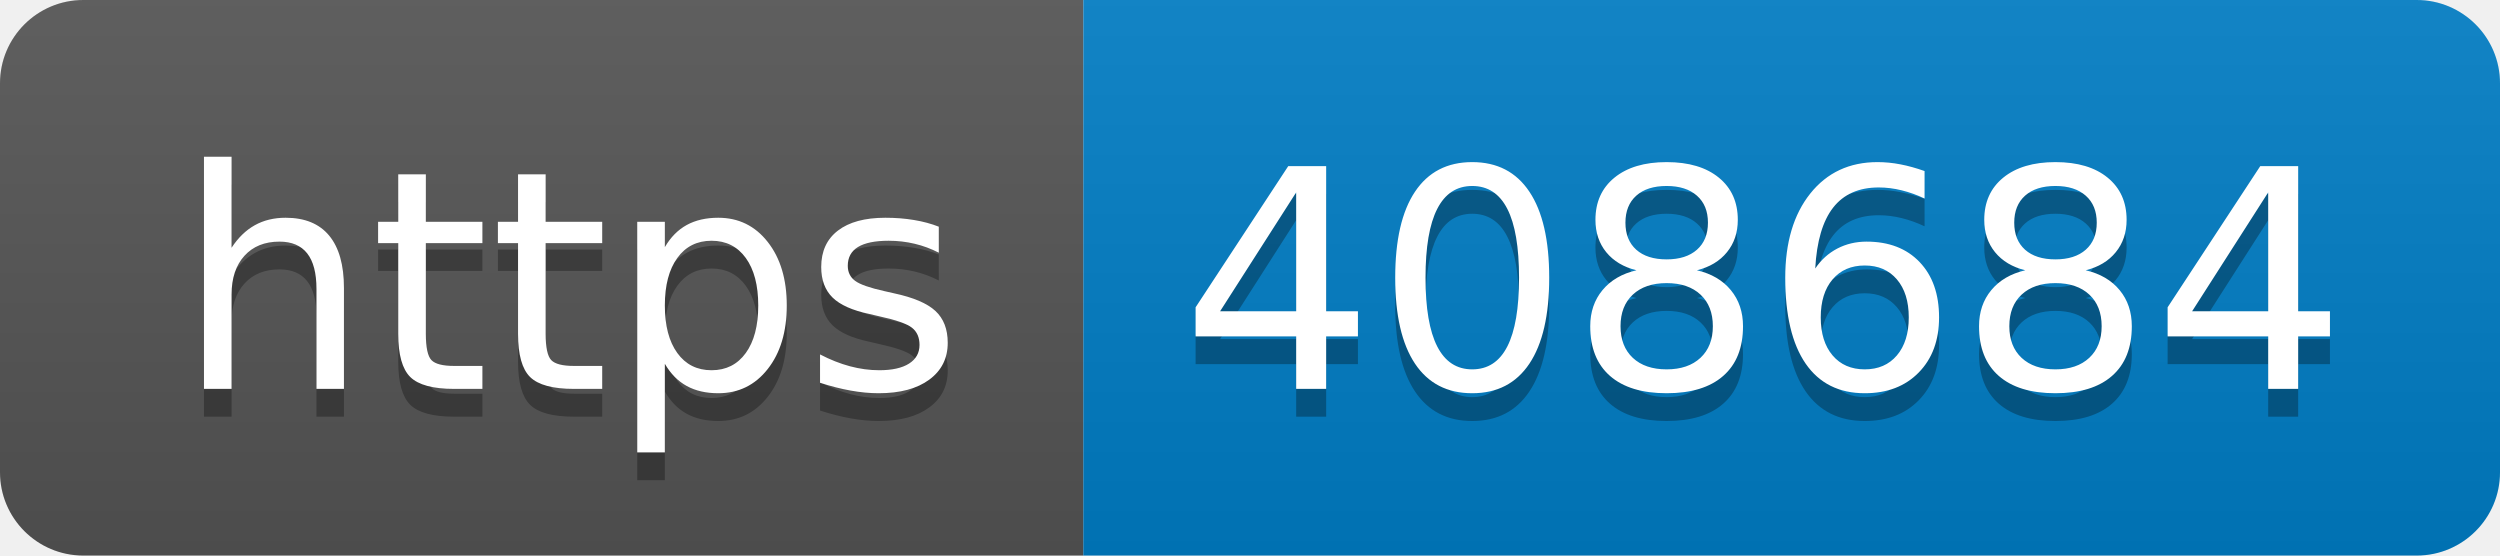
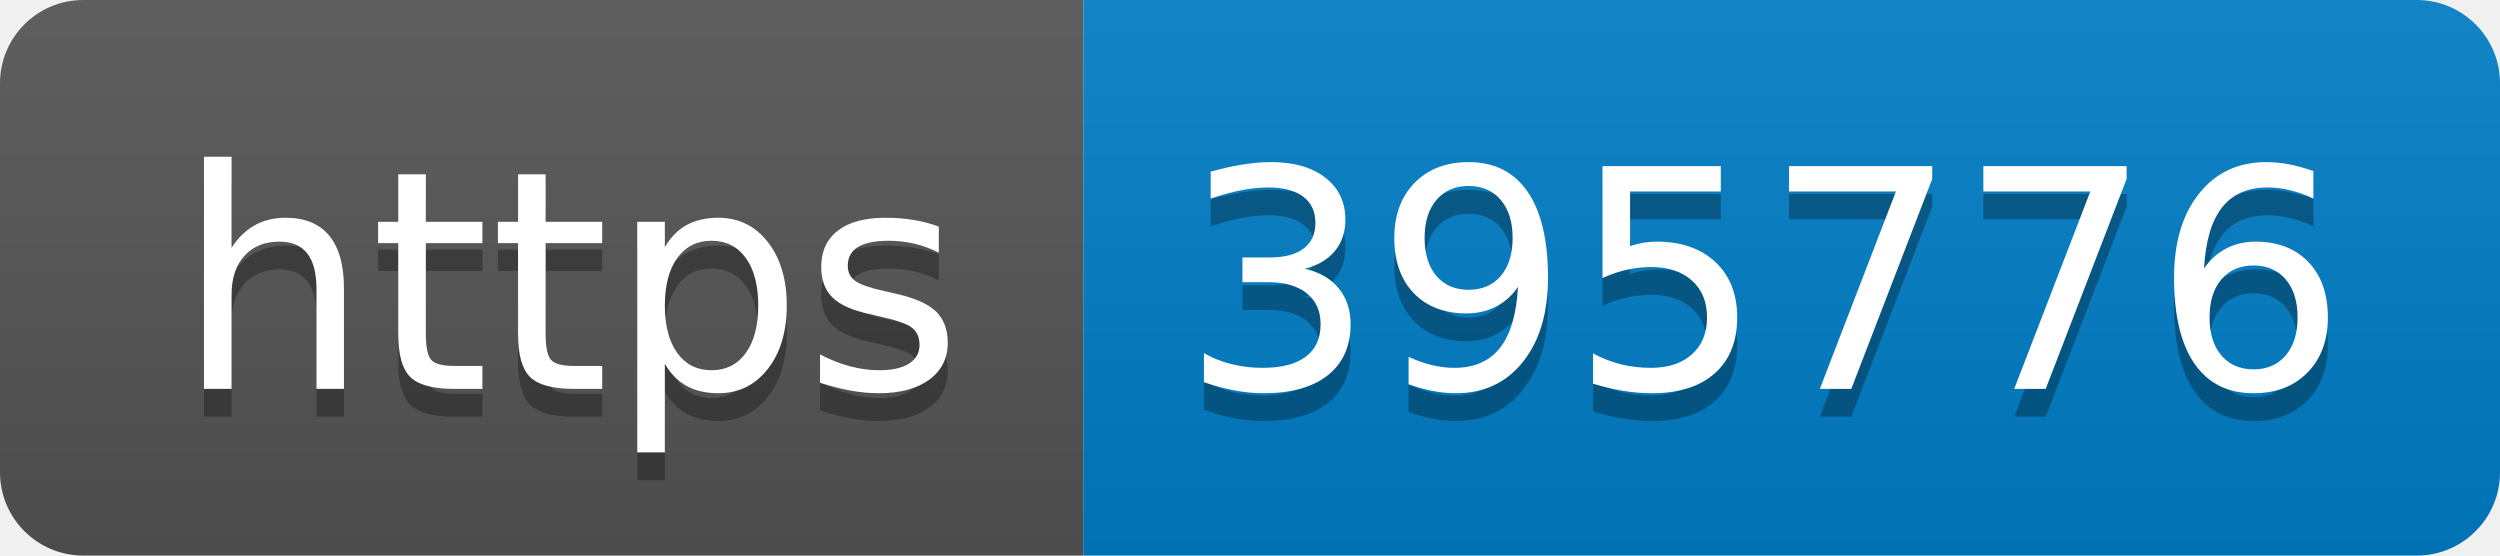
- <svg xmlns="http://www.w3.org/2000/svg" width="90" height="20" role="img" aria-label="https: 408684">
+ <svg xmlns="http://www.w3.org/2000/svg" width="90" height="20" role="img" aria-label="https: 395776">
  <linearGradient id="s" x2="0" y2="100%">
    <stop offset="0" stop-color="#bbb" stop-opacity=".1" />
    <stop offset="1" stop-opacity=".1" />
  </linearGradient>
  <clipPath id="r">
    <rect width="90" height="20" rx="3" fill="#fff" />
  </clipPath>
  <g clip-path="url(#r)">
    <rect width="39" height="20" fill="#555" />
    <rect x="39" width="51" height="20" fill="#007ec6" />
    <rect width="90" height="20" fill="url(#s)" />
  </g>
  <g fill="#fff" text-anchor="middle" font-family="Verdana,Geneva,DejaVu Sans,sans-serif" text-rendering="geometricPrecision" font-size="110">
    <text aria-hidden="true" x="205" y="150" fill="#010101" fill-opacity=".3" transform="scale(.1)" textLength="290">https</text>
    <text x="205" y="140" transform="scale(.1)" fill="#fff" textLength="290">https</text>
-     <text aria-hidden="true" x="635" y="150" fill="#010101" fill-opacity=".3" transform="scale(.1)" textLength="410">408684</text>
-     <text x="635" y="140" transform="scale(.1)" fill="#fff" textLength="410">408684</text>
+     <text aria-hidden="true" x="635" y="150" fill="#010101" fill-opacity=".3" transform="scale(.1)" textLength="410">395776</text>
+     <text x="635" y="140" transform="scale(.1)" fill="#fff" textLength="410">395776</text>
  </g>
</svg>
